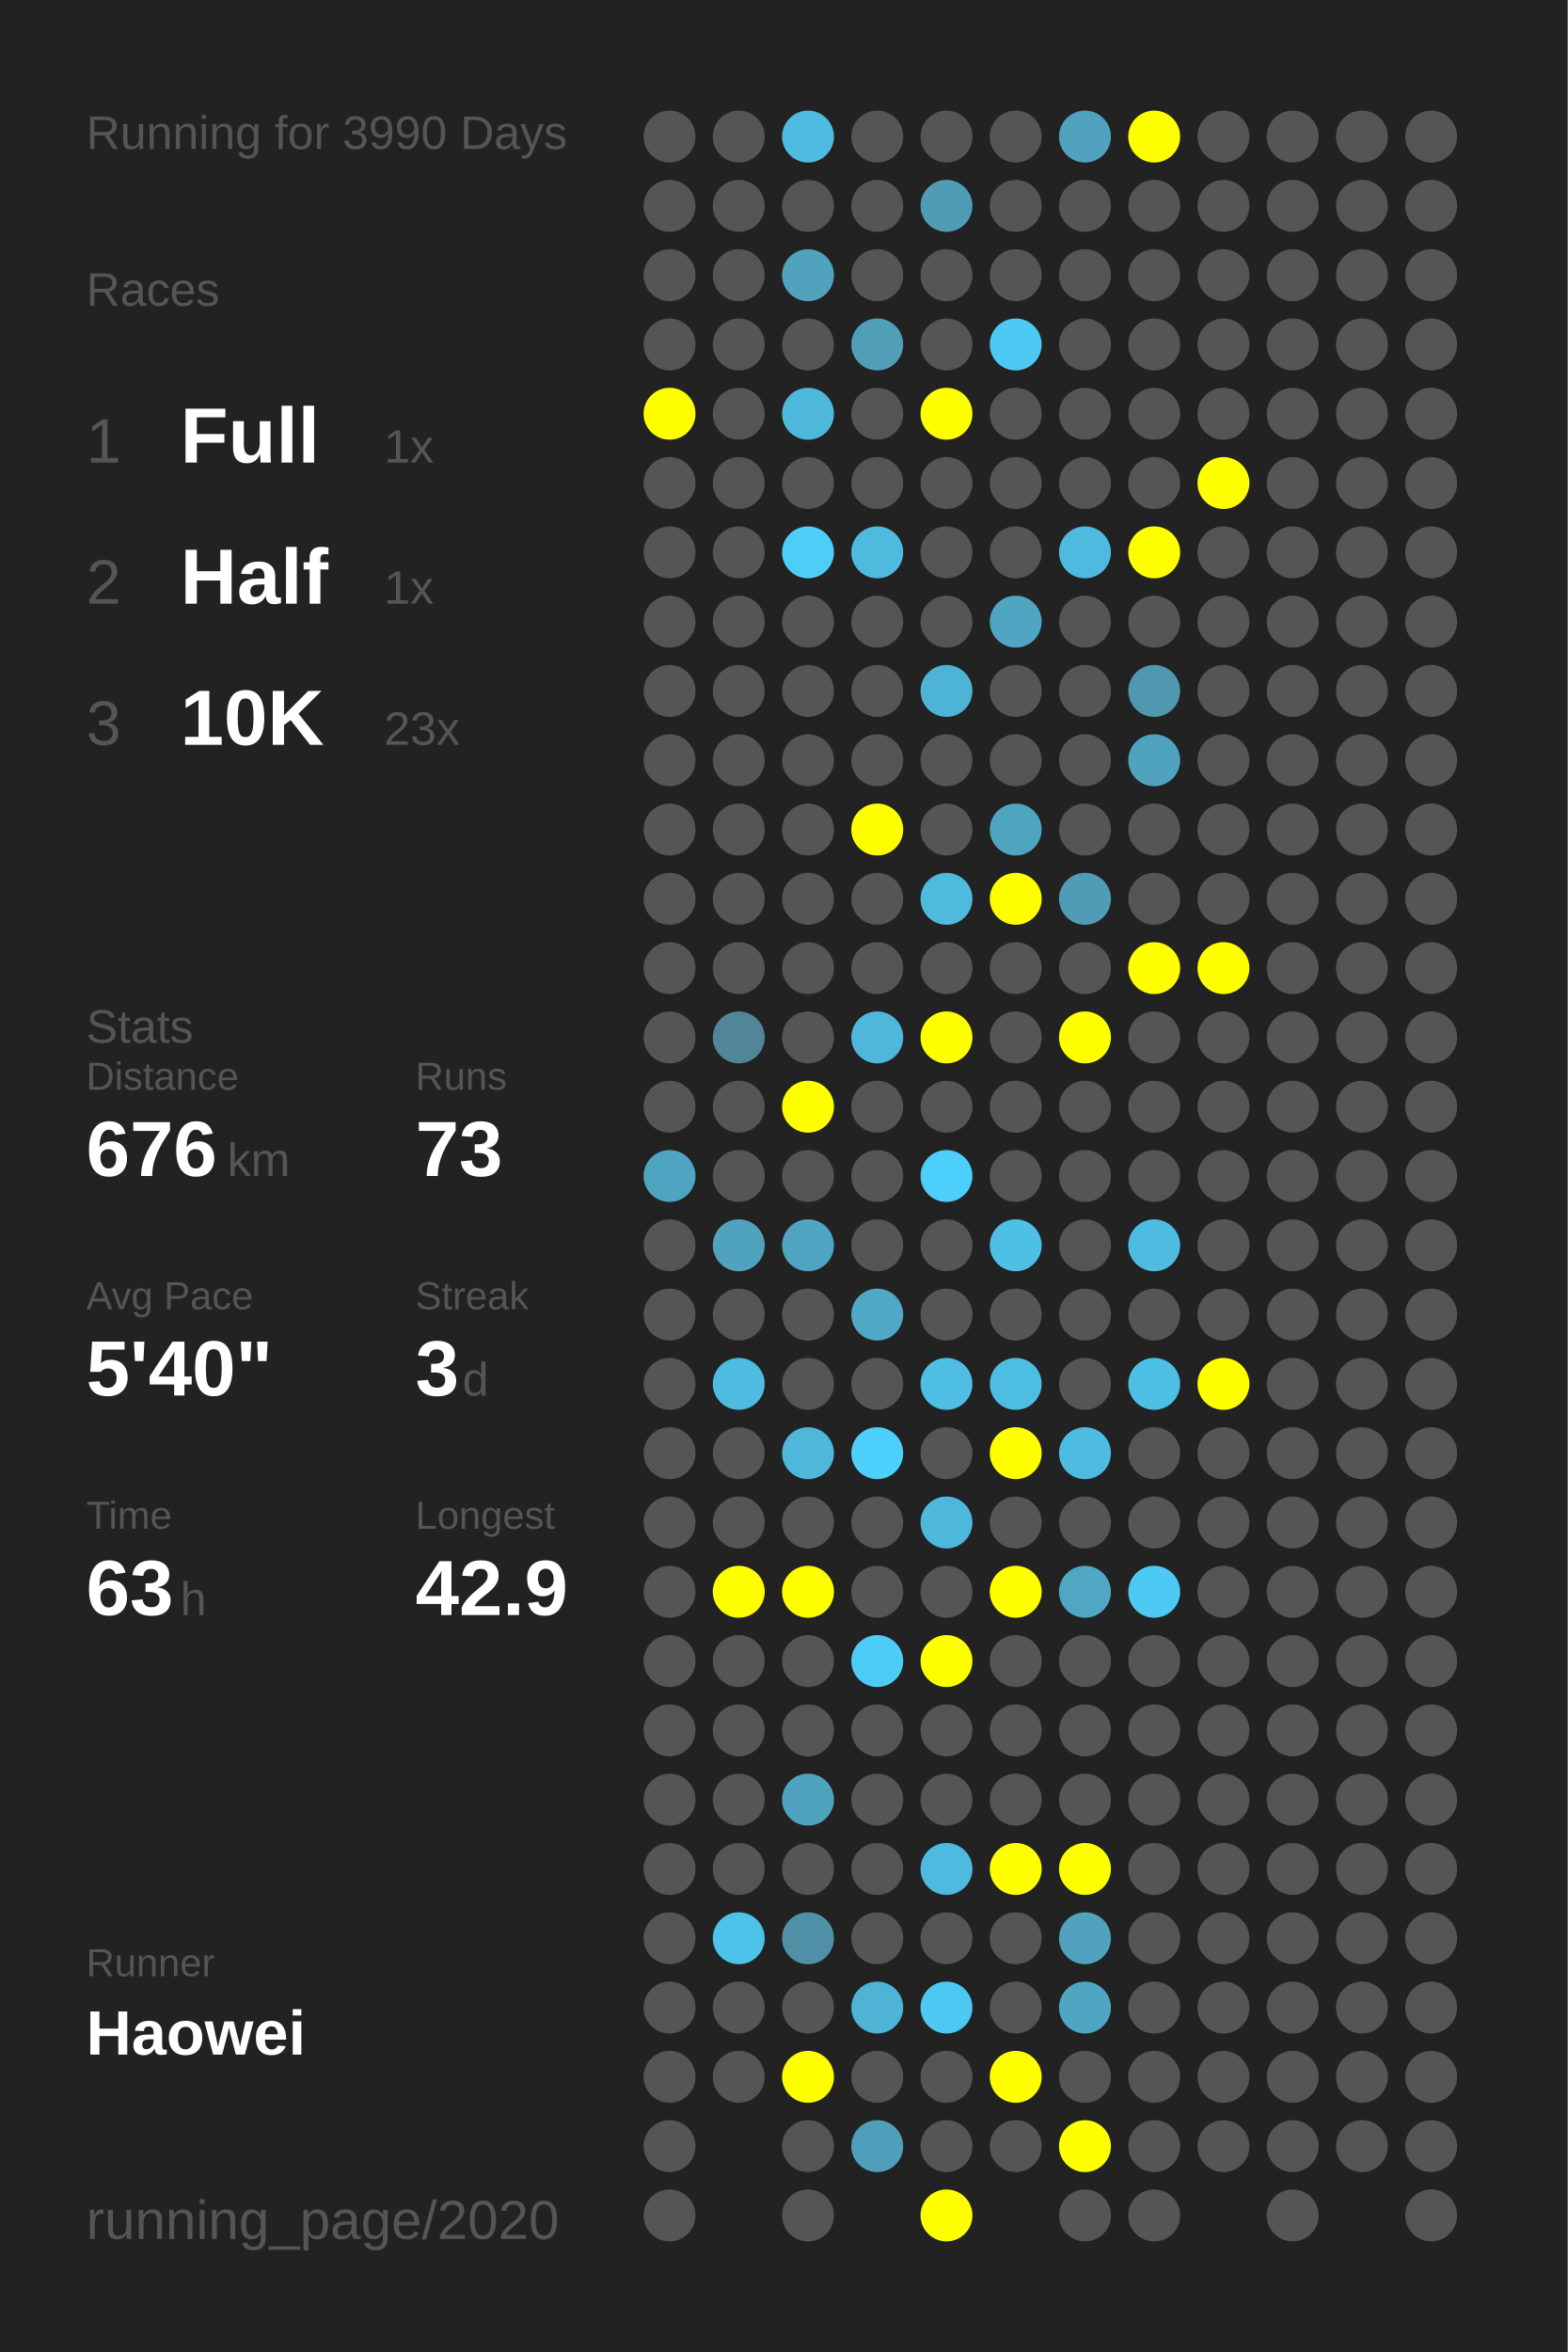
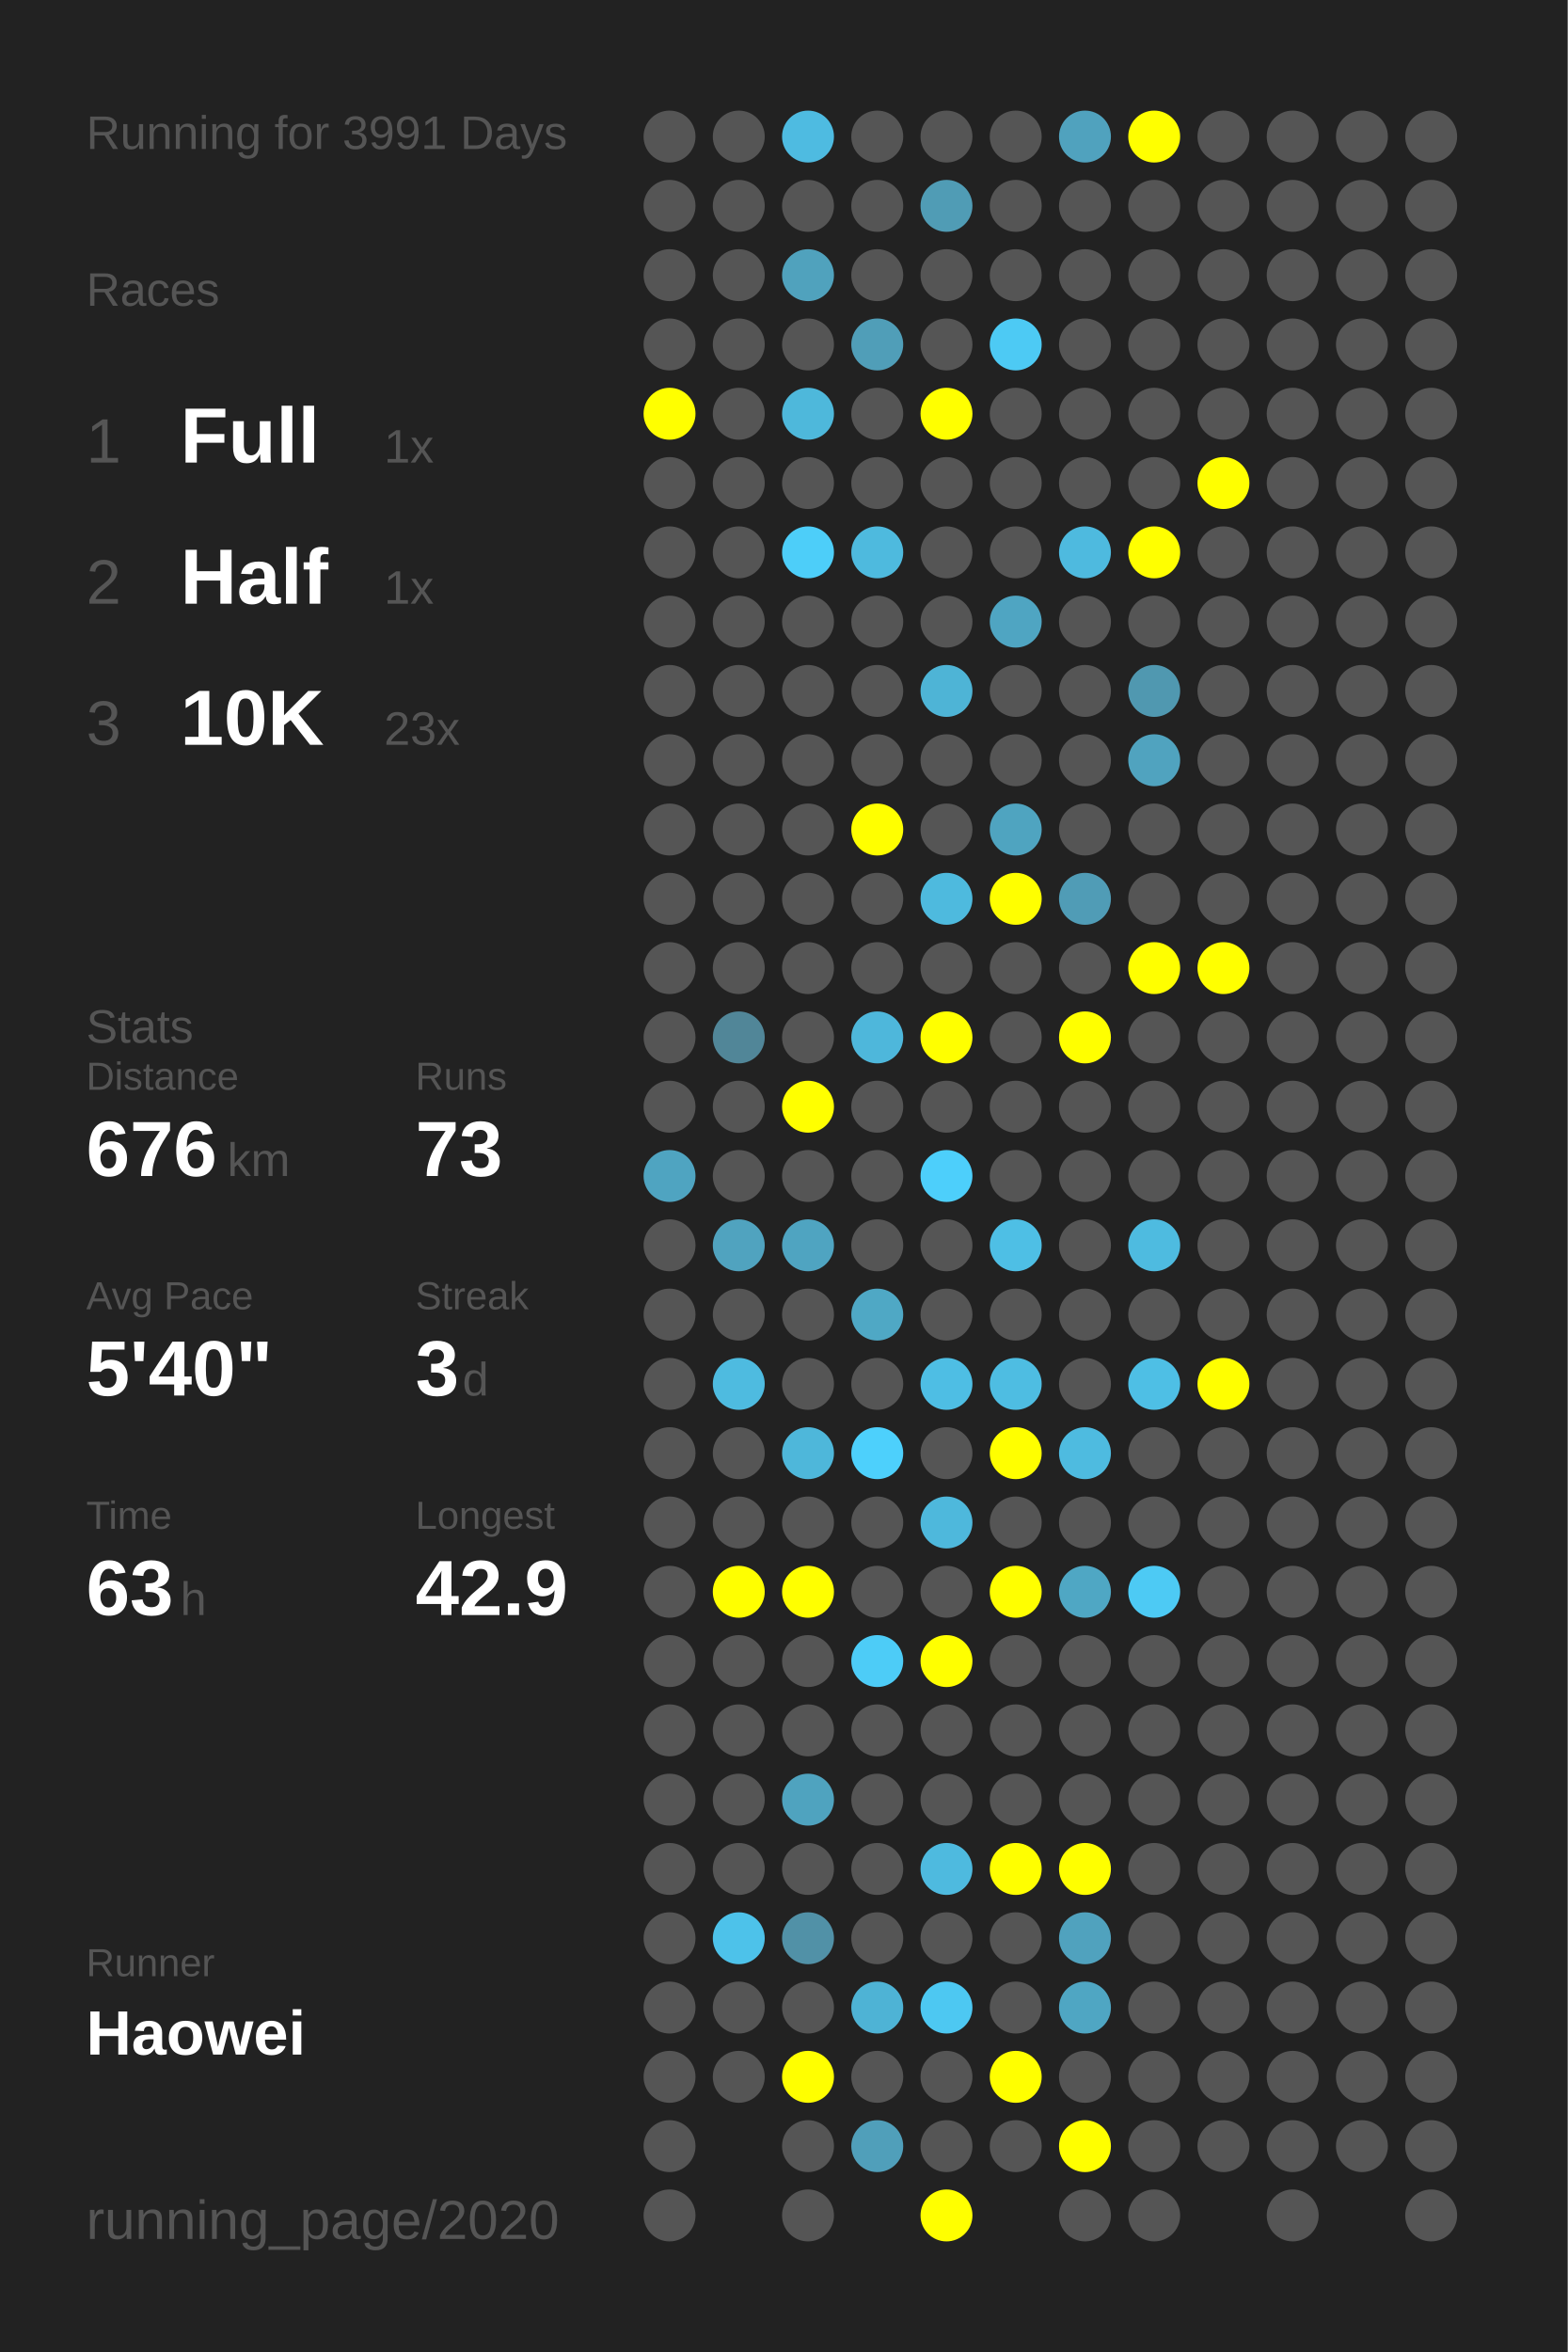
<svg xmlns="http://www.w3.org/2000/svg" baseProfile="full" height="300mm" version="1.1" viewBox="0,0,200,300" width="200mm">
  <defs />
  <rect fill="#222222" height="300" width="200" x="0" y="0" />
-   <text fill="#555555" style="font-size:6px; font-family:Arial;" x="11" y="19">Running for 3990 Days</text>
+   <text fill="#555555" style="font-size:6px; font-family:Arial;" x="11" y="19">Running for 3991 Days</text>
  <text fill="#555555" style="font-size:6px; font-family:Arial;" x="11" y="39">Races</text>
  <text fill="#555555" style="font-size:8px; font-family:Arial;" x="11" y="59">1</text>
  <text fill="#FFFFFF" style="font-size:10px; font-family:Arial; font-weight:bold;" x="23" y="59">Full</text>
  <text fill="#555555" style="font-size:6px; font-family:Arial;" x="49" y="59">1x</text>
  <text fill="#555555" style="font-size:8px; font-family:Arial;" x="11" y="77">2</text>
  <text fill="#FFFFFF" style="font-size:10px; font-family:Arial; font-weight:bold;" x="23" y="77">Half</text>
  <text fill="#555555" style="font-size:6px; font-family:Arial;" x="49" y="77">1x</text>
  <text fill="#555555" style="font-size:8px; font-family:Arial;" x="11" y="95">3</text>
  <text fill="#FFFFFF" style="font-size:10px; font-family:Arial; font-weight:bold;" x="23" y="95">10K</text>
  <text fill="#555555" style="font-size:6px; font-family:Arial;" x="49" y="95">23x</text>
  <text fill="#555555" style="font-size:6px; font-family:Arial;" x="11" y="133">Stats</text>
  <text fill="#555555" style="font-size:5px; font-family:Arial;" x="11" y="139">Distance</text>
  <text fill="#FFFFFF" style="font-size:10px; font-family:Arial; font-weight:bold;" x="11" y="150">676</text>
  <text fill="#555555" style="font-size:6px; font-family:Arial;" x="29" y="150">km</text>
  <text fill="#555555" style="font-size:5px; font-family:Arial;" x="53" y="139">Runs</text>
  <text fill="#FFFFFF" style="font-size:10px; font-family:Arial; font-weight:bold;" x="53" y="150">73</text>
  <text fill="#555555" style="font-size:5px; font-family:Arial;" x="11" y="167">Avg Pace</text>
  <text fill="#FFFFFF" style="font-size:10px; font-family:Arial; font-weight:bold;" x="11" y="178">5'40"</text>
  <text fill="#555555" style="font-size:5px; font-family:Arial;" x="53" y="167">Streak</text>
  <text fill="#FFFFFF" style="font-size:10px; font-family:Arial; font-weight:bold;" x="53" y="178">3</text>
  <text fill="#555555" style="font-size:6px; font-family:Arial;" x="59" y="178">d</text>
  <text fill="#555555" style="font-size:5px; font-family:Arial;" x="11" y="195">Time</text>
  <text fill="#FFFFFF" style="font-size:10px; font-family:Arial; font-weight:bold;" x="11" y="206">63</text>
  <text fill="#555555" style="font-size:6px; font-family:Arial;" x="23" y="206">h</text>
  <text fill="#555555" style="font-size:5px; font-family:Arial;" x="53" y="195">Longest</text>
  <text fill="#FFFFFF" style="font-size:10px; font-family:Arial; font-weight:bold;" x="53" y="206">42.9</text>
  <text fill="#555555" style="font-size:5px; font-family:Arial;" x="11" y="252.065">Runner</text>
  <text fill="#FFFFFF" style="font-size:8px; font-family:Arial; font-weight:bold;" x="11" y="262.065">Haowei</text>
  <text fill="#555555" style="font-size:7px; font-family:Arial;" x="11" y="285.581">running_page/2020</text>
  <circle cx="85.417" cy="17.419" fill="#555555" r="3.312" />
  <circle cx="85.417" cy="26.258" fill="#555555" r="3.312" />
  <circle cx="85.417" cy="35.097" fill="#555555" r="3.312" />
  <circle cx="85.417" cy="43.935" fill="#555555" r="3.312" />
  <circle cx="85.417" cy="52.774" fill="#FFFF00" r="3.312" />
  <circle cx="85.417" cy="61.613" fill="#555555" r="3.312" />
  <circle cx="85.417" cy="70.452" fill="#555555" r="3.312" />
  <circle cx="85.417" cy="79.29" fill="#555555" r="3.312" />
  <circle cx="85.417" cy="88.129" fill="#555555" r="3.312" />
  <circle cx="85.417" cy="96.968" fill="#555555" r="3.312" />
  <circle cx="85.417" cy="105.806" fill="#555555" r="3.312" />
  <circle cx="85.417" cy="114.645" fill="#555555" r="3.312" />
  <circle cx="85.417" cy="123.484" fill="#555555" r="3.312" />
  <circle cx="85.417" cy="132.323" fill="#555555" r="3.312" />
  <circle cx="85.417" cy="141.161" fill="#555555" r="3.312" />
  <circle cx="85.417" cy="150" fill="#4fa4c1" r="3.312" />
  <circle cx="85.417" cy="158.839" fill="#555555" r="3.312" />
  <circle cx="85.417" cy="167.677" fill="#555555" r="3.312" />
  <circle cx="85.417" cy="176.516" fill="#555555" r="3.312" />
  <circle cx="85.417" cy="185.355" fill="#555555" r="3.312" />
  <circle cx="85.417" cy="194.194" fill="#555555" r="3.312" />
  <circle cx="85.417" cy="203.032" fill="#555555" r="3.312" />
  <circle cx="85.417" cy="211.871" fill="#555555" r="3.312" />
  <circle cx="85.417" cy="220.71" fill="#555555" r="3.312" />
  <circle cx="85.417" cy="229.548" fill="#555555" r="3.312" />
  <circle cx="85.417" cy="238.387" fill="#555555" r="3.312" />
  <circle cx="85.417" cy="247.226" fill="#555555" r="3.312" />
  <circle cx="85.417" cy="256.065" fill="#555555" r="3.312" />
  <circle cx="85.417" cy="264.903" fill="#555555" r="3.312" />
  <circle cx="85.417" cy="273.742" fill="#555555" r="3.312" />
  <circle cx="85.417" cy="282.581" fill="#555555" r="3.312" />
  <circle cx="94.25" cy="17.419" fill="#555555" r="3.312" />
  <circle cx="94.25" cy="26.258" fill="#555555" r="3.312" />
  <circle cx="94.25" cy="35.097" fill="#555555" r="3.312" />
  <circle cx="94.25" cy="43.935" fill="#555555" r="3.312" />
  <circle cx="94.25" cy="52.774" fill="#555555" r="3.312" />
  <circle cx="94.25" cy="61.613" fill="#555555" r="3.312" />
  <circle cx="94.25" cy="70.452" fill="#555555" r="3.312" />
  <circle cx="94.25" cy="79.29" fill="#555555" r="3.312" />
  <circle cx="94.25" cy="88.129" fill="#555555" r="3.312" />
  <circle cx="94.25" cy="96.968" fill="#555555" r="3.312" />
  <circle cx="94.25" cy="105.806" fill="#555555" r="3.312" />
  <circle cx="94.25" cy="114.645" fill="#555555" r="3.312" />
  <circle cx="94.25" cy="123.484" fill="#555555" r="3.312" />
  <circle cx="94.25" cy="132.323" fill="#518698" r="3.312" />
  <circle cx="94.25" cy="141.161" fill="#555555" r="3.312" />
  <circle cx="94.25" cy="150" fill="#555555" r="3.312" />
  <circle cx="94.25" cy="158.839" fill="#50a3bf" r="3.312" />
  <circle cx="94.25" cy="167.677" fill="#555555" r="3.312" />
  <circle cx="94.25" cy="176.516" fill="#4ebbe0" r="3.312" />
  <circle cx="94.25" cy="185.355" fill="#555555" r="3.312" />
  <circle cx="94.25" cy="194.194" fill="#555555" r="3.312" />
  <circle cx="94.25" cy="203.032" fill="#FFFF00" r="3.312" />
  <circle cx="94.25" cy="211.871" fill="#555555" r="3.312" />
  <circle cx="94.25" cy="220.71" fill="#555555" r="3.312" />
  <circle cx="94.25" cy="229.548" fill="#555555" r="3.312" />
  <circle cx="94.25" cy="238.387" fill="#555555" r="3.312" />
  <circle cx="94.25" cy="247.226" fill="#4dc2ea" r="3.312" />
  <circle cx="94.25" cy="256.065" fill="#555555" r="3.312" />
  <circle cx="94.25" cy="264.903" fill="#555555" r="3.312" />
  <circle cx="103.083" cy="17.419" fill="#4ebbe1" r="3.312" />
  <circle cx="103.083" cy="26.258" fill="#555555" r="3.312" />
  <circle cx="103.083" cy="35.097" fill="#50a2bd" r="3.312" />
  <circle cx="103.083" cy="43.935" fill="#555555" r="3.312" />
  <circle cx="103.083" cy="52.774" fill="#4eb8db" r="3.312" />
  <circle cx="103.083" cy="61.613" fill="#555555" r="3.312" />
  <circle cx="103.083" cy="70.452" fill="#4dcef9" r="3.312" />
  <circle cx="103.083" cy="79.29" fill="#555555" r="3.312" />
  <circle cx="103.083" cy="88.129" fill="#555555" r="3.312" />
  <circle cx="103.083" cy="96.968" fill="#555555" r="3.312" />
  <circle cx="103.083" cy="105.806" fill="#555555" r="3.312" />
  <circle cx="103.083" cy="114.645" fill="#555555" r="3.312" />
  <circle cx="103.083" cy="123.484" fill="#555555" r="3.312" />
  <circle cx="103.083" cy="132.323" fill="#555555" r="3.312" />
  <circle cx="103.083" cy="141.161" fill="#FFFF00" r="3.312" />
  <circle cx="103.083" cy="150" fill="#555555" r="3.312" />
  <circle cx="103.083" cy="158.839" fill="#4fa4c1" r="3.312" />
  <circle cx="103.083" cy="167.677" fill="#555555" r="3.312" />
  <circle cx="103.083" cy="176.516" fill="#555555" r="3.312" />
  <circle cx="103.083" cy="185.355" fill="#4eb7da" r="3.312" />
  <circle cx="103.083" cy="194.194" fill="#555555" r="3.312" />
  <circle cx="103.083" cy="203.032" fill="#FFFF00" r="3.312" />
  <circle cx="103.083" cy="211.871" fill="#555555" r="3.312" />
  <circle cx="103.083" cy="220.71" fill="#555555" r="3.312" />
  <circle cx="103.083" cy="229.548" fill="#4fa3bf" r="3.312" />
  <circle cx="103.083" cy="238.387" fill="#555555" r="3.312" />
  <circle cx="103.083" cy="247.226" fill="#5191a7" r="3.312" />
  <circle cx="103.083" cy="256.065" fill="#555555" r="3.312" />
  <circle cx="103.083" cy="264.903" fill="#FFFF00" r="3.312" />
  <circle cx="103.083" cy="273.742" fill="#555555" r="3.312" />
  <circle cx="103.083" cy="282.581" fill="#555555" r="3.312" />
  <circle cx="111.917" cy="17.419" fill="#555555" r="3.312" />
  <circle cx="111.917" cy="26.258" fill="#555555" r="3.312" />
  <circle cx="111.917" cy="35.097" fill="#555555" r="3.312" />
  <circle cx="111.917" cy="43.935" fill="#509eb8" r="3.312" />
  <circle cx="111.917" cy="52.774" fill="#555555" r="3.312" />
  <circle cx="111.917" cy="61.613" fill="#555555" r="3.312" />
  <circle cx="111.917" cy="70.452" fill="#4ebade" r="3.312" />
  <circle cx="111.917" cy="79.29" fill="#555555" r="3.312" />
  <circle cx="111.917" cy="88.129" fill="#555555" r="3.312" />
  <circle cx="111.917" cy="96.968" fill="#555555" r="3.312" />
  <circle cx="111.917" cy="105.806" fill="#FFFF00" r="3.312" />
  <circle cx="111.917" cy="114.645" fill="#555555" r="3.312" />
  <circle cx="111.917" cy="123.484" fill="#555555" r="3.312" />
  <circle cx="111.917" cy="132.323" fill="#4eb7db" r="3.312" />
  <circle cx="111.917" cy="141.161" fill="#555555" r="3.312" />
  <circle cx="111.917" cy="150" fill="#555555" r="3.312" />
  <circle cx="111.917" cy="158.839" fill="#555555" r="3.312" />
  <circle cx="111.917" cy="167.677" fill="#4fa8c5" r="3.312" />
  <circle cx="111.917" cy="176.516" fill="#555555" r="3.312" />
  <circle cx="111.917" cy="185.355" fill="#4dd0fc" r="3.312" />
  <circle cx="111.917" cy="194.194" fill="#555555" r="3.312" />
  <circle cx="111.917" cy="203.032" fill="#555555" r="3.312" />
  <circle cx="111.917" cy="211.871" fill="#4dccf7" r="3.312" />
  <circle cx="111.917" cy="220.71" fill="#555555" r="3.312" />
  <circle cx="111.917" cy="229.548" fill="#555555" r="3.312" />
  <circle cx="111.917" cy="238.387" fill="#555555" r="3.312" />
  <circle cx="111.917" cy="247.226" fill="#555555" r="3.312" />
  <circle cx="111.917" cy="256.065" fill="#4eb3d5" r="3.312" />
  <circle cx="111.917" cy="264.903" fill="#555555" r="3.312" />
  <circle cx="111.917" cy="273.742" fill="#509fba" r="3.312" />
  <circle cx="120.75" cy="17.419" fill="#555555" r="3.312" />
  <circle cx="120.75" cy="26.258" fill="#509cb5" r="3.312" />
  <circle cx="120.75" cy="35.097" fill="#555555" r="3.312" />
  <circle cx="120.75" cy="43.935" fill="#555555" r="3.312" />
  <circle cx="120.75" cy="52.774" fill="#FFFF00" r="3.312" />
  <circle cx="120.75" cy="61.613" fill="#555555" r="3.312" />
  <circle cx="120.75" cy="70.452" fill="#555555" r="3.312" />
  <circle cx="120.75" cy="79.29" fill="#555555" r="3.312" />
  <circle cx="120.75" cy="88.129" fill="#4eb4d6" r="3.312" />
  <circle cx="120.75" cy="96.968" fill="#555555" r="3.312" />
  <circle cx="120.75" cy="105.806" fill="#555555" r="3.312" />
  <circle cx="120.75" cy="114.645" fill="#4ebade" r="3.312" />
  <circle cx="120.75" cy="123.484" fill="#555555" r="3.312" />
  <circle cx="120.75" cy="132.323" fill="#FFFF00" r="3.312" />
  <circle cx="120.75" cy="141.161" fill="#555555" r="3.312" />
  <circle cx="120.75" cy="150" fill="#4dcffb" r="3.312" />
  <circle cx="120.75" cy="158.839" fill="#555555" r="3.312" />
  <circle cx="120.75" cy="167.677" fill="#555555" r="3.312" />
  <circle cx="120.75" cy="176.516" fill="#4ebee4" r="3.312" />
  <circle cx="120.75" cy="185.355" fill="#555555" r="3.312" />
  <circle cx="120.75" cy="194.194" fill="#4eb8dc" r="3.312" />
  <circle cx="120.75" cy="203.032" fill="#555555" r="3.312" />
  <circle cx="120.75" cy="211.871" fill="#FFFF00" r="3.312" />
  <circle cx="120.75" cy="220.71" fill="#555555" r="3.312" />
  <circle cx="120.75" cy="229.548" fill="#555555" r="3.312" />
  <circle cx="120.75" cy="238.387" fill="#4ebadf" r="3.312" />
  <circle cx="120.75" cy="247.226" fill="#555555" r="3.312" />
  <circle cx="120.75" cy="256.065" fill="#4dc8f2" r="3.312" />
  <circle cx="120.75" cy="264.903" fill="#555555" r="3.312" />
  <circle cx="120.75" cy="273.742" fill="#555555" r="3.312" />
  <circle cx="120.75" cy="282.581" fill="#FFFF00" r="3.312" />
  <circle cx="129.583" cy="17.419" fill="#555555" r="3.312" />
  <circle cx="129.583" cy="26.258" fill="#555555" r="3.312" />
  <circle cx="129.583" cy="35.097" fill="#555555" r="3.312" />
  <circle cx="129.583" cy="43.935" fill="#4dcaf4" r="3.312" />
  <circle cx="129.583" cy="52.774" fill="#555555" r="3.312" />
  <circle cx="129.583" cy="61.613" fill="#555555" r="3.312" />
  <circle cx="129.583" cy="70.452" fill="#555555" r="3.312" />
  <circle cx="129.583" cy="79.29" fill="#4fa5c2" r="3.312" />
  <circle cx="129.583" cy="88.129" fill="#555555" r="3.312" />
  <circle cx="129.583" cy="96.968" fill="#555555" r="3.312" />
  <circle cx="129.583" cy="105.806" fill="#4fa4c0" r="3.312" />
  <circle cx="129.583" cy="114.645" fill="#FFFF00" r="3.312" />
  <circle cx="129.583" cy="123.484" fill="#555555" r="3.312" />
  <circle cx="129.583" cy="132.323" fill="#555555" r="3.312" />
  <circle cx="129.583" cy="141.161" fill="#555555" r="3.312" />
  <circle cx="129.583" cy="150" fill="#555555" r="3.312" />
  <circle cx="129.583" cy="158.839" fill="#4ebfe5" r="3.312" />
  <circle cx="129.583" cy="167.677" fill="#555555" r="3.312" />
  <circle cx="129.583" cy="176.516" fill="#4ebde2" r="3.312" />
  <circle cx="129.583" cy="185.355" fill="#FFFF00" r="3.312" />
  <circle cx="129.583" cy="194.194" fill="#555555" r="3.312" />
  <circle cx="129.583" cy="203.032" fill="#FFFF00" r="3.312" />
  <circle cx="129.583" cy="211.871" fill="#555555" r="3.312" />
  <circle cx="129.583" cy="220.71" fill="#555555" r="3.312" />
  <circle cx="129.583" cy="229.548" fill="#555555" r="3.312" />
  <circle cx="129.583" cy="238.387" fill="#FFFF00" r="3.312" />
  <circle cx="129.583" cy="247.226" fill="#555555" r="3.312" />
  <circle cx="129.583" cy="256.065" fill="#555555" r="3.312" />
  <circle cx="129.583" cy="264.903" fill="#FFFF00" r="3.312" />
  <circle cx="129.583" cy="273.742" fill="#555555" r="3.312" />
  <circle cx="138.417" cy="17.419" fill="#50a2be" r="3.312" />
  <circle cx="138.417" cy="26.258" fill="#555555" r="3.312" />
  <circle cx="138.417" cy="35.097" fill="#555555" r="3.312" />
  <circle cx="138.417" cy="43.935" fill="#555555" r="3.312" />
  <circle cx="138.417" cy="52.774" fill="#555555" r="3.312" />
  <circle cx="138.417" cy="61.613" fill="#555555" r="3.312" />
  <circle cx="138.417" cy="70.452" fill="#4ebadf" r="3.312" />
  <circle cx="138.417" cy="79.29" fill="#555555" r="3.312" />
  <circle cx="138.417" cy="88.129" fill="#555555" r="3.312" />
  <circle cx="138.417" cy="96.968" fill="#555555" r="3.312" />
  <circle cx="138.417" cy="105.806" fill="#555555" r="3.312" />
  <circle cx="138.417" cy="114.645" fill="#509cb6" r="3.312" />
  <circle cx="138.417" cy="123.484" fill="#555555" r="3.312" />
  <circle cx="138.417" cy="132.323" fill="#FFFF00" r="3.312" />
  <circle cx="138.417" cy="141.161" fill="#555555" r="3.312" />
  <circle cx="138.417" cy="150" fill="#555555" r="3.312" />
  <circle cx="138.417" cy="158.839" fill="#555555" r="3.312" />
  <circle cx="138.417" cy="167.677" fill="#555555" r="3.312" />
  <circle cx="138.417" cy="176.516" fill="#555555" r="3.312" />
  <circle cx="138.417" cy="185.355" fill="#4ebbe0" r="3.312" />
  <circle cx="138.417" cy="194.194" fill="#555555" r="3.312" />
  <circle cx="138.417" cy="203.032" fill="#4fa7c4" r="3.312" />
  <circle cx="138.417" cy="211.871" fill="#555555" r="3.312" />
  <circle cx="138.417" cy="220.71" fill="#555555" r="3.312" />
  <circle cx="138.417" cy="229.548" fill="#555555" r="3.312" />
  <circle cx="138.417" cy="238.387" fill="#FFFF00" r="3.312" />
  <circle cx="138.417" cy="247.226" fill="#50a2be" r="3.312" />
  <circle cx="138.417" cy="256.065" fill="#4fa6c3" r="3.312" />
  <circle cx="138.417" cy="264.903" fill="#555555" r="3.312" />
  <circle cx="138.417" cy="273.742" fill="#FFFF00" r="3.312" />
  <circle cx="138.417" cy="282.581" fill="#555555" r="3.312" />
  <circle cx="147.25" cy="17.419" fill="#FFFF00" r="3.312" />
  <circle cx="147.25" cy="26.258" fill="#555555" r="3.312" />
  <circle cx="147.25" cy="35.097" fill="#555555" r="3.312" />
  <circle cx="147.25" cy="43.935" fill="#555555" r="3.312" />
  <circle cx="147.25" cy="52.774" fill="#555555" r="3.312" />
  <circle cx="147.25" cy="61.613" fill="#555555" r="3.312" />
  <circle cx="147.25" cy="70.452" fill="#FFFF00" r="3.312" />
  <circle cx="147.25" cy="79.29" fill="#555555" r="3.312" />
  <circle cx="147.25" cy="88.129" fill="#5098b0" r="3.312" />
  <circle cx="147.25" cy="96.968" fill="#50a3bf" r="3.312" />
  <circle cx="147.25" cy="105.806" fill="#555555" r="3.312" />
  <circle cx="147.25" cy="114.645" fill="#555555" r="3.312" />
  <circle cx="147.25" cy="123.484" fill="#FFFF00" r="3.312" />
  <circle cx="147.25" cy="132.323" fill="#555555" r="3.312" />
  <circle cx="147.25" cy="141.161" fill="#555555" r="3.312" />
  <circle cx="147.25" cy="150" fill="#555555" r="3.312" />
  <circle cx="147.25" cy="158.839" fill="#4ebbe0" r="3.312" />
  <circle cx="147.25" cy="167.677" fill="#555555" r="3.312" />
  <circle cx="147.25" cy="176.516" fill="#4ebfe5" r="3.312" />
  <circle cx="147.25" cy="185.355" fill="#555555" r="3.312" />
  <circle cx="147.25" cy="194.194" fill="#555555" r="3.312" />
  <circle cx="147.25" cy="203.032" fill="#4dcaf4" r="3.312" />
  <circle cx="147.25" cy="211.871" fill="#555555" r="3.312" />
  <circle cx="147.25" cy="220.71" fill="#555555" r="3.312" />
  <circle cx="147.25" cy="229.548" fill="#555555" r="3.312" />
  <circle cx="147.25" cy="238.387" fill="#555555" r="3.312" />
  <circle cx="147.25" cy="247.226" fill="#555555" r="3.312" />
  <circle cx="147.25" cy="256.065" fill="#555555" r="3.312" />
  <circle cx="147.25" cy="264.903" fill="#555555" r="3.312" />
  <circle cx="147.25" cy="273.742" fill="#555555" r="3.312" />
  <circle cx="147.25" cy="282.581" fill="#555555" r="3.312" />
  <circle cx="156.083" cy="17.419" fill="#555555" r="3.312" />
  <circle cx="156.083" cy="26.258" fill="#555555" r="3.312" />
  <circle cx="156.083" cy="35.097" fill="#555555" r="3.312" />
  <circle cx="156.083" cy="43.935" fill="#555555" r="3.312" />
  <circle cx="156.083" cy="52.774" fill="#555555" r="3.312" />
  <circle cx="156.083" cy="61.613" fill="#FFFF00" r="3.312" />
  <circle cx="156.083" cy="70.452" fill="#555555" r="3.312" />
  <circle cx="156.083" cy="79.29" fill="#555555" r="3.312" />
  <circle cx="156.083" cy="88.129" fill="#555555" r="3.312" />
  <circle cx="156.083" cy="96.968" fill="#555555" r="3.312" />
  <circle cx="156.083" cy="105.806" fill="#555555" r="3.312" />
  <circle cx="156.083" cy="114.645" fill="#555555" r="3.312" />
  <circle cx="156.083" cy="123.484" fill="#FFFF00" r="3.312" />
  <circle cx="156.083" cy="132.323" fill="#555555" r="3.312" />
  <circle cx="156.083" cy="141.161" fill="#555555" r="3.312" />
  <circle cx="156.083" cy="150" fill="#555555" r="3.312" />
  <circle cx="156.083" cy="158.839" fill="#555555" r="3.312" />
  <circle cx="156.083" cy="167.677" fill="#555555" r="3.312" />
  <circle cx="156.083" cy="176.516" fill="#FFFF00" r="3.312" />
  <circle cx="156.083" cy="185.355" fill="#555555" r="3.312" />
  <circle cx="156.083" cy="194.194" fill="#555555" r="3.312" />
  <circle cx="156.083" cy="203.032" fill="#555555" r="3.312" />
  <circle cx="156.083" cy="211.871" fill="#555555" r="3.312" />
  <circle cx="156.083" cy="220.71" fill="#555555" r="3.312" />
  <circle cx="156.083" cy="229.548" fill="#555555" r="3.312" />
  <circle cx="156.083" cy="238.387" fill="#555555" r="3.312" />
  <circle cx="156.083" cy="247.226" fill="#555555" r="3.312" />
  <circle cx="156.083" cy="256.065" fill="#555555" r="3.312" />
  <circle cx="156.083" cy="264.903" fill="#555555" r="3.312" />
  <circle cx="156.083" cy="273.742" fill="#555555" r="3.312" />
  <circle cx="164.917" cy="17.419" fill="#555555" r="3.312" />
  <circle cx="164.917" cy="26.258" fill="#555555" r="3.312" />
  <circle cx="164.917" cy="35.097" fill="#555555" r="3.312" />
  <circle cx="164.917" cy="43.935" fill="#555555" r="3.312" />
  <circle cx="164.917" cy="52.774" fill="#555555" r="3.312" />
  <circle cx="164.917" cy="61.613" fill="#555555" r="3.312" />
  <circle cx="164.917" cy="70.452" fill="#555555" r="3.312" />
  <circle cx="164.917" cy="79.29" fill="#555555" r="3.312" />
  <circle cx="164.917" cy="88.129" fill="#555555" r="3.312" />
  <circle cx="164.917" cy="96.968" fill="#555555" r="3.312" />
  <circle cx="164.917" cy="105.806" fill="#555555" r="3.312" />
  <circle cx="164.917" cy="114.645" fill="#555555" r="3.312" />
  <circle cx="164.917" cy="123.484" fill="#555555" r="3.312" />
  <circle cx="164.917" cy="132.323" fill="#555555" r="3.312" />
  <circle cx="164.917" cy="141.161" fill="#555555" r="3.312" />
  <circle cx="164.917" cy="150" fill="#555555" r="3.312" />
  <circle cx="164.917" cy="158.839" fill="#555555" r="3.312" />
  <circle cx="164.917" cy="167.677" fill="#555555" r="3.312" />
  <circle cx="164.917" cy="176.516" fill="#555555" r="3.312" />
  <circle cx="164.917" cy="185.355" fill="#555555" r="3.312" />
  <circle cx="164.917" cy="194.194" fill="#555555" r="3.312" />
  <circle cx="164.917" cy="203.032" fill="#555555" r="3.312" />
  <circle cx="164.917" cy="211.871" fill="#555555" r="3.312" />
  <circle cx="164.917" cy="220.71" fill="#555555" r="3.312" />
  <circle cx="164.917" cy="229.548" fill="#555555" r="3.312" />
  <circle cx="164.917" cy="238.387" fill="#555555" r="3.312" />
  <circle cx="164.917" cy="247.226" fill="#555555" r="3.312" />
  <circle cx="164.917" cy="256.065" fill="#555555" r="3.312" />
  <circle cx="164.917" cy="264.903" fill="#555555" r="3.312" />
  <circle cx="164.917" cy="273.742" fill="#555555" r="3.312" />
  <circle cx="164.917" cy="282.581" fill="#555555" r="3.312" />
  <circle cx="173.75" cy="17.419" fill="#555555" r="3.312" />
  <circle cx="173.75" cy="26.258" fill="#555555" r="3.312" />
  <circle cx="173.75" cy="35.097" fill="#555555" r="3.312" />
  <circle cx="173.75" cy="43.935" fill="#555555" r="3.312" />
  <circle cx="173.75" cy="52.774" fill="#555555" r="3.312" />
  <circle cx="173.75" cy="61.613" fill="#555555" r="3.312" />
  <circle cx="173.75" cy="70.452" fill="#555555" r="3.312" />
  <circle cx="173.75" cy="79.29" fill="#555555" r="3.312" />
  <circle cx="173.75" cy="88.129" fill="#555555" r="3.312" />
  <circle cx="173.75" cy="96.968" fill="#555555" r="3.312" />
  <circle cx="173.75" cy="105.806" fill="#555555" r="3.312" />
  <circle cx="173.75" cy="114.645" fill="#555555" r="3.312" />
  <circle cx="173.75" cy="123.484" fill="#555555" r="3.312" />
  <circle cx="173.75" cy="132.323" fill="#555555" r="3.312" />
  <circle cx="173.75" cy="141.161" fill="#555555" r="3.312" />
  <circle cx="173.75" cy="150" fill="#555555" r="3.312" />
  <circle cx="173.75" cy="158.839" fill="#555555" r="3.312" />
  <circle cx="173.75" cy="167.677" fill="#555555" r="3.312" />
  <circle cx="173.75" cy="176.516" fill="#555555" r="3.312" />
  <circle cx="173.75" cy="185.355" fill="#555555" r="3.312" />
  <circle cx="173.75" cy="194.194" fill="#555555" r="3.312" />
  <circle cx="173.75" cy="203.032" fill="#555555" r="3.312" />
  <circle cx="173.75" cy="211.871" fill="#555555" r="3.312" />
  <circle cx="173.75" cy="220.71" fill="#555555" r="3.312" />
  <circle cx="173.75" cy="229.548" fill="#555555" r="3.312" />
  <circle cx="173.75" cy="238.387" fill="#555555" r="3.312" />
  <circle cx="173.75" cy="247.226" fill="#555555" r="3.312" />
  <circle cx="173.75" cy="256.065" fill="#555555" r="3.312" />
  <circle cx="173.75" cy="264.903" fill="#555555" r="3.312" />
  <circle cx="173.75" cy="273.742" fill="#555555" r="3.312" />
  <circle cx="182.583" cy="17.419" fill="#555555" r="3.312" />
  <circle cx="182.583" cy="26.258" fill="#555555" r="3.312" />
  <circle cx="182.583" cy="35.097" fill="#555555" r="3.312" />
  <circle cx="182.583" cy="43.935" fill="#555555" r="3.312" />
  <circle cx="182.583" cy="52.774" fill="#555555" r="3.312" />
  <circle cx="182.583" cy="61.613" fill="#555555" r="3.312" />
  <circle cx="182.583" cy="70.452" fill="#555555" r="3.312" />
  <circle cx="182.583" cy="79.29" fill="#555555" r="3.312" />
  <circle cx="182.583" cy="88.129" fill="#555555" r="3.312" />
  <circle cx="182.583" cy="96.968" fill="#555555" r="3.312" />
  <circle cx="182.583" cy="105.806" fill="#555555" r="3.312" />
  <circle cx="182.583" cy="114.645" fill="#555555" r="3.312" />
  <circle cx="182.583" cy="123.484" fill="#555555" r="3.312" />
  <circle cx="182.583" cy="132.323" fill="#555555" r="3.312" />
  <circle cx="182.583" cy="141.161" fill="#555555" r="3.312" />
  <circle cx="182.583" cy="150" fill="#555555" r="3.312" />
  <circle cx="182.583" cy="158.839" fill="#555555" r="3.312" />
  <circle cx="182.583" cy="167.677" fill="#555555" r="3.312" />
  <circle cx="182.583" cy="176.516" fill="#555555" r="3.312" />
  <circle cx="182.583" cy="185.355" fill="#555555" r="3.312" />
  <circle cx="182.583" cy="194.194" fill="#555555" r="3.312" />
  <circle cx="182.583" cy="203.032" fill="#555555" r="3.312" />
  <circle cx="182.583" cy="211.871" fill="#555555" r="3.312" />
  <circle cx="182.583" cy="220.71" fill="#555555" r="3.312" />
  <circle cx="182.583" cy="229.548" fill="#555555" r="3.312" />
  <circle cx="182.583" cy="238.387" fill="#555555" r="3.312" />
  <circle cx="182.583" cy="247.226" fill="#555555" r="3.312" />
  <circle cx="182.583" cy="256.065" fill="#555555" r="3.312" />
  <circle cx="182.583" cy="264.903" fill="#555555" r="3.312" />
  <circle cx="182.583" cy="273.742" fill="#555555" r="3.312" />
  <circle cx="182.583" cy="282.581" fill="#555555" r="3.312" />
</svg>
